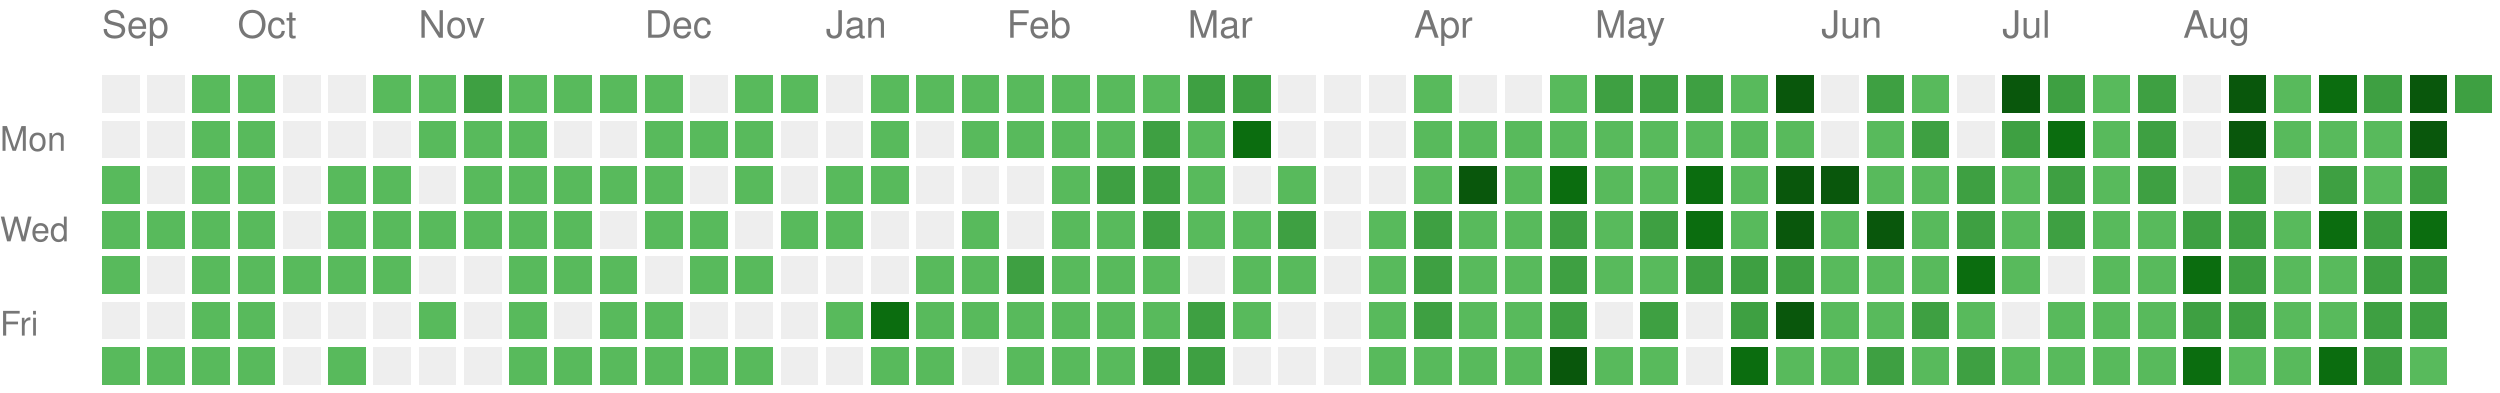
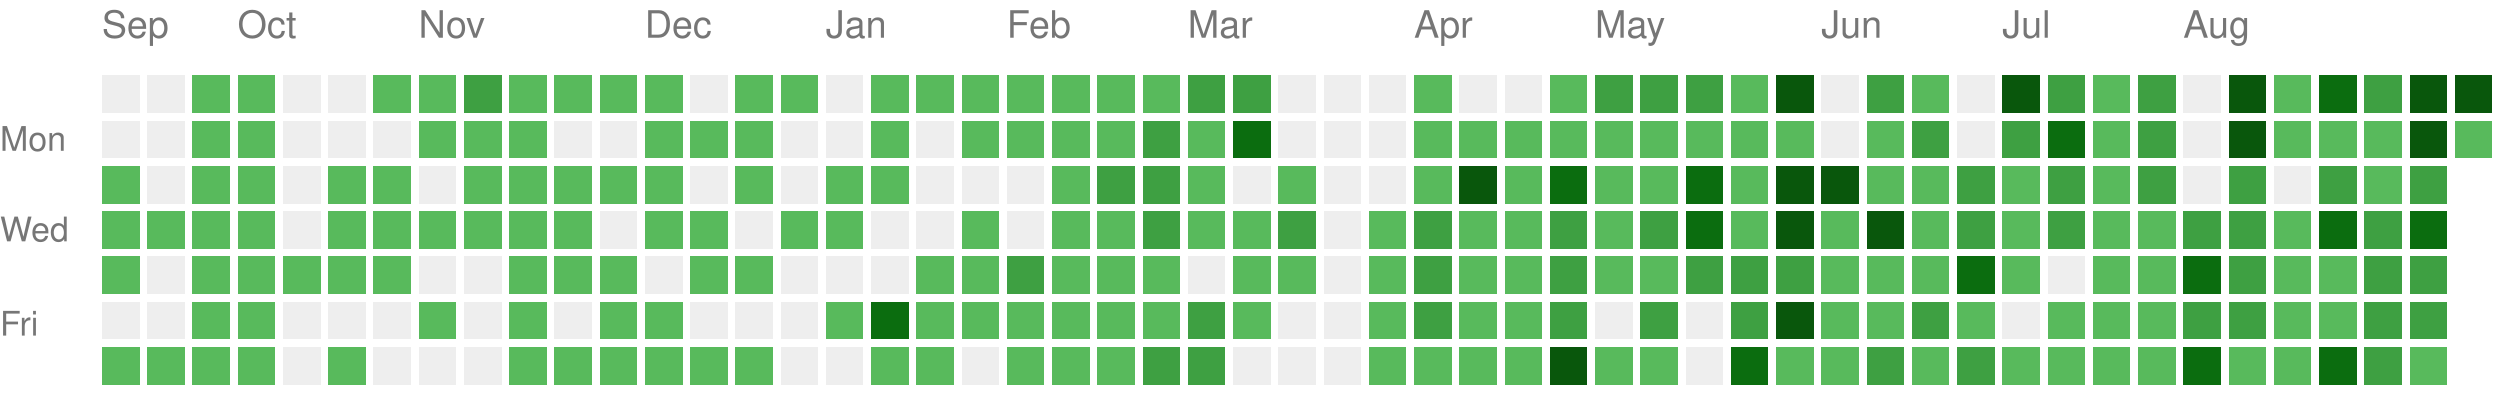
<svg xmlns="http://www.w3.org/2000/svg" version="1.1" width="663" height="104">
  <rect style="fill:#EEEEEE;shape-rendering:crispedges;" data-score="0" data-date="2025-09-14" x="27" y="20" width="10" height="10" />
  <rect style="fill:#EEEEEE;shape-rendering:crispedges;" data-score="0" data-date="2025-09-21" x="39" y="20" width="10" height="10" />
  <rect style="fill:#58ba5c;shape-rendering:crispedges;" data-score="1" data-date="2025-09-28" x="51" y="20" width="10" height="10" />
  <rect style="fill:#58ba5c;shape-rendering:crispedges;" data-score="1" data-date="2025-10-05" x="63" y="20" width="10" height="10" />
  <rect style="fill:#EEEEEE;shape-rendering:crispedges;" data-score="0" data-date="2025-10-12" x="75" y="20" width="10" height="10" />
  <rect style="fill:#EEEEEE;shape-rendering:crispedges;" data-score="0" data-date="2025-10-19" x="87" y="20" width="10" height="10" />
  <rect style="fill:#58ba5c;shape-rendering:crispedges;" data-score="1" data-date="2025-10-26" x="99" y="20" width="10" height="10" />
  <rect style="fill:#58ba5c;shape-rendering:crispedges;" data-score="1" data-date="2025-11-02" x="111" y="20" width="10" height="10" />
  <rect style="fill:#3ea042;shape-rendering:crispedges;" data-score="2" data-date="2025-11-09" x="123" y="20" width="10" height="10" />
  <rect style="fill:#58ba5c;shape-rendering:crispedges;" data-score="1" data-date="2025-11-16" x="135" y="20" width="10" height="10" />
  <rect style="fill:#58ba5c;shape-rendering:crispedges;" data-score="1" data-date="2025-11-23" x="147" y="20" width="10" height="10" />
  <rect style="fill:#58ba5c;shape-rendering:crispedges;" data-score="1" data-date="2025-11-30" x="159" y="20" width="10" height="10" />
  <rect style="fill:#58ba5c;shape-rendering:crispedges;" data-score="1" data-date="2025-12-07" x="171" y="20" width="10" height="10" />
  <rect style="fill:#EEEEEE;shape-rendering:crispedges;" data-score="0" data-date="2025-12-14" x="183" y="20" width="10" height="10" />
  <rect style="fill:#58ba5c;shape-rendering:crispedges;" data-score="1" data-date="2025-12-21" x="195" y="20" width="10" height="10" />
  <rect style="fill:#58ba5c;shape-rendering:crispedges;" data-score="1" data-date="2025-12-28" x="207" y="20" width="10" height="10" />
  <rect style="fill:#EEEEEE;shape-rendering:crispedges;" data-score="0" data-date="2026-01-04" x="219" y="20" width="10" height="10" />
  <rect style="fill:#58ba5c;shape-rendering:crispedges;" data-score="1" data-date="2026-01-11" x="231" y="20" width="10" height="10" />
  <rect style="fill:#58ba5c;shape-rendering:crispedges;" data-score="1" data-date="2026-01-18" x="243" y="20" width="10" height="10" />
  <rect style="fill:#58ba5c;shape-rendering:crispedges;" data-score="1" data-date="2026-01-25" x="255" y="20" width="10" height="10" />
  <rect style="fill:#58ba5c;shape-rendering:crispedges;" data-score="1" data-date="2026-02-01" x="267" y="20" width="10" height="10" />
  <rect style="fill:#58ba5c;shape-rendering:crispedges;" data-score="1" data-date="2026-02-08" x="279" y="20" width="10" height="10" />
  <rect style="fill:#58ba5c;shape-rendering:crispedges;" data-score="1" data-date="2026-02-15" x="291" y="20" width="10" height="10" />
  <rect style="fill:#58ba5c;shape-rendering:crispedges;" data-score="1" data-date="2026-02-22" x="303" y="20" width="10" height="10" />
  <rect style="fill:#3ea042;shape-rendering:crispedges;" data-score="2" data-date="2026-03-01" x="315" y="20" width="10" height="10" />
  <rect style="fill:#3ea042;shape-rendering:crispedges;" data-score="2" data-date="2026-03-08" x="327" y="20" width="10" height="10" />
  <rect style="fill:#EEEEEE;shape-rendering:crispedges;" data-score="0" data-date="2026-03-15" x="339" y="20" width="10" height="10" />
  <rect style="fill:#EEEEEE;shape-rendering:crispedges;" data-score="0" data-date="2026-03-22" x="351" y="20" width="10" height="10" />
  <rect style="fill:#EEEEEE;shape-rendering:crispedges;" data-score="0" data-date="2026-03-29" x="363" y="20" width="10" height="10" />
  <rect style="fill:#58ba5c;shape-rendering:crispedges;" data-score="1" data-date="2026-04-05" x="375" y="20" width="10" height="10" />
  <rect style="fill:#EEEEEE;shape-rendering:crispedges;" data-score="0" data-date="2026-04-12" x="387" y="20" width="10" height="10" />
  <rect style="fill:#EEEEEE;shape-rendering:crispedges;" data-score="0" data-date="2026-04-19" x="399" y="20" width="10" height="10" />
  <rect style="fill:#58ba5c;shape-rendering:crispedges;" data-score="1" data-date="2026-04-26" x="411" y="20" width="10" height="10" />
  <rect style="fill:#3ea042;shape-rendering:crispedges;" data-score="2" data-date="2026-05-03" x="423" y="20" width="10" height="10" />
  <rect style="fill:#3ea042;shape-rendering:crispedges;" data-score="2" data-date="2026-05-10" x="435" y="20" width="10" height="10" />
  <rect style="fill:#3ea042;shape-rendering:crispedges;" data-score="2" data-date="2026-05-17" x="447" y="20" width="10" height="10" />
  <rect style="fill:#58ba5c;shape-rendering:crispedges;" data-score="1" data-date="2026-05-24" x="459" y="20" width="10" height="10" />
  <rect style="fill:#09570c;shape-rendering:crispedges;" data-score="4" data-date="2026-05-31" x="471" y="20" width="10" height="10" />
  <rect style="fill:#EEEEEE;shape-rendering:crispedges;" data-score="0" data-date="2026-06-07" x="483" y="20" width="10" height="10" />
  <rect style="fill:#3ea042;shape-rendering:crispedges;" data-score="2" data-date="2026-06-14" x="495" y="20" width="10" height="10" />
  <rect style="fill:#58ba5c;shape-rendering:crispedges;" data-score="1" data-date="2026-06-21" x="507" y="20" width="10" height="10" />
  <rect style="fill:#EEEEEE;shape-rendering:crispedges;" data-score="0" data-date="2026-06-28" x="519" y="20" width="10" height="10" />
  <rect style="fill:#09570c;shape-rendering:crispedges;" data-score="4" data-date="2026-07-05" x="531" y="20" width="10" height="10" />
  <rect style="fill:#3ea042;shape-rendering:crispedges;" data-score="2" data-date="2026-07-12" x="543" y="20" width="10" height="10" />
  <rect style="fill:#58ba5c;shape-rendering:crispedges;" data-score="1" data-date="2026-07-19" x="555" y="20" width="10" height="10" />
  <rect style="fill:#3ea042;shape-rendering:crispedges;" data-score="2" data-date="2026-07-26" x="567" y="20" width="10" height="10" />
  <rect style="fill:#EEEEEE;shape-rendering:crispedges;" data-score="0" data-date="2026-08-02" x="579" y="20" width="10" height="10" />
  <rect style="fill:#09570c;shape-rendering:crispedges;" data-score="4" data-date="2026-08-09" x="591" y="20" width="10" height="10" />
  <rect style="fill:#58ba5c;shape-rendering:crispedges;" data-score="1" data-date="2026-08-16" x="603" y="20" width="10" height="10" />
  <rect style="fill:#0b6d0f;shape-rendering:crispedges;" data-score="3" data-date="2026-08-23" x="615" y="20" width="10" height="10" />
  <rect style="fill:#3ea042;shape-rendering:crispedges;" data-score="2" data-date="2026-08-30" x="627" y="20" width="10" height="10" />
  <rect style="fill:#09570c;shape-rendering:crispedges;" data-score="4" data-date="2026-09-06" x="639" y="20" width="10" height="10" />
-   <rect style="fill:#3ea042;shape-rendering:crispedges;" data-score="2" data-date="2026-09-13" x="651" y="20" width="10" height="10" />
+   <rect style="fill:#09570c;shape-rendering:crispedges;" data-score="4" data-date="2026-09-13" x="651" y="20" width="10" height="10" />
  <rect style="fill:#EEEEEE;shape-rendering:crispedges;" data-score="0" data-date="2025-09-15" x="27" y="32" width="10" height="10" />
  <rect style="fill:#EEEEEE;shape-rendering:crispedges;" data-score="0" data-date="2025-09-22" x="39" y="32" width="10" height="10" />
  <rect style="fill:#58ba5c;shape-rendering:crispedges;" data-score="1" data-date="2025-09-29" x="51" y="32" width="10" height="10" />
  <rect style="fill:#58ba5c;shape-rendering:crispedges;" data-score="1" data-date="2025-10-06" x="63" y="32" width="10" height="10" />
  <rect style="fill:#EEEEEE;shape-rendering:crispedges;" data-score="0" data-date="2025-10-13" x="75" y="32" width="10" height="10" />
  <rect style="fill:#EEEEEE;shape-rendering:crispedges;" data-score="0" data-date="2025-10-20" x="87" y="32" width="10" height="10" />
  <rect style="fill:#EEEEEE;shape-rendering:crispedges;" data-score="0" data-date="2025-10-27" x="99" y="32" width="10" height="10" />
  <rect style="fill:#58ba5c;shape-rendering:crispedges;" data-score="1" data-date="2025-11-03" x="111" y="32" width="10" height="10" />
  <rect style="fill:#58ba5c;shape-rendering:crispedges;" data-score="1" data-date="2025-11-10" x="123" y="32" width="10" height="10" />
  <rect style="fill:#58ba5c;shape-rendering:crispedges;" data-score="1" data-date="2025-11-17" x="135" y="32" width="10" height="10" />
  <rect style="fill:#EEEEEE;shape-rendering:crispedges;" data-score="0" data-date="2025-11-24" x="147" y="32" width="10" height="10" />
  <rect style="fill:#EEEEEE;shape-rendering:crispedges;" data-score="0" data-date="2025-12-01" x="159" y="32" width="10" height="10" />
  <rect style="fill:#58ba5c;shape-rendering:crispedges;" data-score="1" data-date="2025-12-08" x="171" y="32" width="10" height="10" />
  <rect style="fill:#58ba5c;shape-rendering:crispedges;" data-score="1" data-date="2025-12-15" x="183" y="32" width="10" height="10" />
  <rect style="fill:#58ba5c;shape-rendering:crispedges;" data-score="1" data-date="2025-12-22" x="195" y="32" width="10" height="10" />
  <rect style="fill:#EEEEEE;shape-rendering:crispedges;" data-score="0" data-date="2025-12-29" x="207" y="32" width="10" height="10" />
  <rect style="fill:#EEEEEE;shape-rendering:crispedges;" data-score="0" data-date="2026-01-05" x="219" y="32" width="10" height="10" />
  <rect style="fill:#58ba5c;shape-rendering:crispedges;" data-score="1" data-date="2026-01-12" x="231" y="32" width="10" height="10" />
  <rect style="fill:#EEEEEE;shape-rendering:crispedges;" data-score="0" data-date="2026-01-19" x="243" y="32" width="10" height="10" />
  <rect style="fill:#58ba5c;shape-rendering:crispedges;" data-score="1" data-date="2026-01-26" x="255" y="32" width="10" height="10" />
  <rect style="fill:#58ba5c;shape-rendering:crispedges;" data-score="1" data-date="2026-02-02" x="267" y="32" width="10" height="10" />
  <rect style="fill:#58ba5c;shape-rendering:crispedges;" data-score="1" data-date="2026-02-09" x="279" y="32" width="10" height="10" />
  <rect style="fill:#58ba5c;shape-rendering:crispedges;" data-score="1" data-date="2026-02-16" x="291" y="32" width="10" height="10" />
  <rect style="fill:#3ea042;shape-rendering:crispedges;" data-score="2" data-date="2026-02-23" x="303" y="32" width="10" height="10" />
  <rect style="fill:#58ba5c;shape-rendering:crispedges;" data-score="1" data-date="2026-03-02" x="315" y="32" width="10" height="10" />
  <rect style="fill:#0b6d0f;shape-rendering:crispedges;" data-score="3" data-date="2026-03-09" x="327" y="32" width="10" height="10" />
  <rect style="fill:#EEEEEE;shape-rendering:crispedges;" data-score="0" data-date="2026-03-16" x="339" y="32" width="10" height="10" />
  <rect style="fill:#EEEEEE;shape-rendering:crispedges;" data-score="0" data-date="2026-03-23" x="351" y="32" width="10" height="10" />
  <rect style="fill:#EEEEEE;shape-rendering:crispedges;" data-score="0" data-date="2026-03-30" x="363" y="32" width="10" height="10" />
  <rect style="fill:#58ba5c;shape-rendering:crispedges;" data-score="1" data-date="2026-04-06" x="375" y="32" width="10" height="10" />
  <rect style="fill:#58ba5c;shape-rendering:crispedges;" data-score="1" data-date="2026-04-13" x="387" y="32" width="10" height="10" />
  <rect style="fill:#58ba5c;shape-rendering:crispedges;" data-score="1" data-date="2026-04-20" x="399" y="32" width="10" height="10" />
  <rect style="fill:#58ba5c;shape-rendering:crispedges;" data-score="1" data-date="2026-04-27" x="411" y="32" width="10" height="10" />
  <rect style="fill:#58ba5c;shape-rendering:crispedges;" data-score="1" data-date="2026-05-04" x="423" y="32" width="10" height="10" />
  <rect style="fill:#58ba5c;shape-rendering:crispedges;" data-score="1" data-date="2026-05-11" x="435" y="32" width="10" height="10" />
  <rect style="fill:#58ba5c;shape-rendering:crispedges;" data-score="1" data-date="2026-05-18" x="447" y="32" width="10" height="10" />
  <rect style="fill:#58ba5c;shape-rendering:crispedges;" data-score="1" data-date="2026-05-25" x="459" y="32" width="10" height="10" />
  <rect style="fill:#58ba5c;shape-rendering:crispedges;" data-score="1" data-date="2026-06-01" x="471" y="32" width="10" height="10" />
  <rect style="fill:#EEEEEE;shape-rendering:crispedges;" data-score="0" data-date="2026-06-08" x="483" y="32" width="10" height="10" />
  <rect style="fill:#58ba5c;shape-rendering:crispedges;" data-score="1" data-date="2026-06-15" x="495" y="32" width="10" height="10" />
  <rect style="fill:#3ea042;shape-rendering:crispedges;" data-score="2" data-date="2026-06-22" x="507" y="32" width="10" height="10" />
  <rect style="fill:#EEEEEE;shape-rendering:crispedges;" data-score="0" data-date="2026-06-29" x="519" y="32" width="10" height="10" />
  <rect style="fill:#3ea042;shape-rendering:crispedges;" data-score="2" data-date="2026-07-06" x="531" y="32" width="10" height="10" />
  <rect style="fill:#0b6d0f;shape-rendering:crispedges;" data-score="3" data-date="2026-07-13" x="543" y="32" width="10" height="10" />
  <rect style="fill:#58ba5c;shape-rendering:crispedges;" data-score="1" data-date="2026-07-20" x="555" y="32" width="10" height="10" />
  <rect style="fill:#3ea042;shape-rendering:crispedges;" data-score="2" data-date="2026-07-27" x="567" y="32" width="10" height="10" />
  <rect style="fill:#EEEEEE;shape-rendering:crispedges;" data-score="0" data-date="2026-08-03" x="579" y="32" width="10" height="10" />
  <rect style="fill:#09570c;shape-rendering:crispedges;" data-score="4" data-date="2026-08-10" x="591" y="32" width="10" height="10" />
  <rect style="fill:#58ba5c;shape-rendering:crispedges;" data-score="1" data-date="2026-08-17" x="603" y="32" width="10" height="10" />
  <rect style="fill:#58ba5c;shape-rendering:crispedges;" data-score="1" data-date="2026-08-24" x="615" y="32" width="10" height="10" />
  <rect style="fill:#58ba5c;shape-rendering:crispedges;" data-score="1" data-date="2026-08-31" x="627" y="32" width="10" height="10" />
  <rect style="fill:#09570c;shape-rendering:crispedges;" data-score="4" data-date="2026-09-07" x="639" y="32" width="10" height="10" />
+   <rect style="fill:#58ba5c;shape-rendering:crispedges;" data-score="1" data-date="2026-09-14" x="651" y="32" width="10" height="10" />
  <rect style="fill:#58ba5c;shape-rendering:crispedges;" data-score="1" data-date="2025-09-16" x="27" y="44" width="10" height="10" />
  <rect style="fill:#EEEEEE;shape-rendering:crispedges;" data-score="0" data-date="2025-09-23" x="39" y="44" width="10" height="10" />
  <rect style="fill:#58ba5c;shape-rendering:crispedges;" data-score="1" data-date="2025-09-30" x="51" y="44" width="10" height="10" />
  <rect style="fill:#58ba5c;shape-rendering:crispedges;" data-score="1" data-date="2025-10-07" x="63" y="44" width="10" height="10" />
  <rect style="fill:#EEEEEE;shape-rendering:crispedges;" data-score="0" data-date="2025-10-14" x="75" y="44" width="10" height="10" />
  <rect style="fill:#58ba5c;shape-rendering:crispedges;" data-score="1" data-date="2025-10-21" x="87" y="44" width="10" height="10" />
  <rect style="fill:#58ba5c;shape-rendering:crispedges;" data-score="1" data-date="2025-10-28" x="99" y="44" width="10" height="10" />
  <rect style="fill:#EEEEEE;shape-rendering:crispedges;" data-score="0" data-date="2025-11-04" x="111" y="44" width="10" height="10" />
  <rect style="fill:#58ba5c;shape-rendering:crispedges;" data-score="1" data-date="2025-11-11" x="123" y="44" width="10" height="10" />
  <rect style="fill:#58ba5c;shape-rendering:crispedges;" data-score="1" data-date="2025-11-18" x="135" y="44" width="10" height="10" />
  <rect style="fill:#58ba5c;shape-rendering:crispedges;" data-score="1" data-date="2025-11-25" x="147" y="44" width="10" height="10" />
  <rect style="fill:#58ba5c;shape-rendering:crispedges;" data-score="1" data-date="2025-12-02" x="159" y="44" width="10" height="10" />
  <rect style="fill:#58ba5c;shape-rendering:crispedges;" data-score="1" data-date="2025-12-09" x="171" y="44" width="10" height="10" />
  <rect style="fill:#EEEEEE;shape-rendering:crispedges;" data-score="0" data-date="2025-12-16" x="183" y="44" width="10" height="10" />
  <rect style="fill:#58ba5c;shape-rendering:crispedges;" data-score="1" data-date="2025-12-23" x="195" y="44" width="10" height="10" />
  <rect style="fill:#EEEEEE;shape-rendering:crispedges;" data-score="0" data-date="2025-12-30" x="207" y="44" width="10" height="10" />
  <rect style="fill:#58ba5c;shape-rendering:crispedges;" data-score="1" data-date="2026-01-06" x="219" y="44" width="10" height="10" />
  <rect style="fill:#58ba5c;shape-rendering:crispedges;" data-score="1" data-date="2026-01-13" x="231" y="44" width="10" height="10" />
  <rect style="fill:#EEEEEE;shape-rendering:crispedges;" data-score="0" data-date="2026-01-20" x="243" y="44" width="10" height="10" />
  <rect style="fill:#EEEEEE;shape-rendering:crispedges;" data-score="0" data-date="2026-01-27" x="255" y="44" width="10" height="10" />
  <rect style="fill:#EEEEEE;shape-rendering:crispedges;" data-score="0" data-date="2026-02-03" x="267" y="44" width="10" height="10" />
  <rect style="fill:#58ba5c;shape-rendering:crispedges;" data-score="1" data-date="2026-02-10" x="279" y="44" width="10" height="10" />
  <rect style="fill:#3ea042;shape-rendering:crispedges;" data-score="2" data-date="2026-02-17" x="291" y="44" width="10" height="10" />
  <rect style="fill:#3ea042;shape-rendering:crispedges;" data-score="2" data-date="2026-02-24" x="303" y="44" width="10" height="10" />
  <rect style="fill:#58ba5c;shape-rendering:crispedges;" data-score="1" data-date="2026-03-03" x="315" y="44" width="10" height="10" />
  <rect style="fill:#EEEEEE;shape-rendering:crispedges;" data-score="0" data-date="2026-03-10" x="327" y="44" width="10" height="10" />
  <rect style="fill:#58ba5c;shape-rendering:crispedges;" data-score="1" data-date="2026-03-17" x="339" y="44" width="10" height="10" />
  <rect style="fill:#EEEEEE;shape-rendering:crispedges;" data-score="0" data-date="2026-03-24" x="351" y="44" width="10" height="10" />
  <rect style="fill:#EEEEEE;shape-rendering:crispedges;" data-score="0" data-date="2026-03-31" x="363" y="44" width="10" height="10" />
  <rect style="fill:#58ba5c;shape-rendering:crispedges;" data-score="1" data-date="2026-04-07" x="375" y="44" width="10" height="10" />
  <rect style="fill:#09570c;shape-rendering:crispedges;" data-score="4" data-date="2026-04-14" x="387" y="44" width="10" height="10" />
  <rect style="fill:#58ba5c;shape-rendering:crispedges;" data-score="1" data-date="2026-04-21" x="399" y="44" width="10" height="10" />
  <rect style="fill:#0b6d0f;shape-rendering:crispedges;" data-score="3" data-date="2026-04-28" x="411" y="44" width="10" height="10" />
  <rect style="fill:#58ba5c;shape-rendering:crispedges;" data-score="1" data-date="2026-05-05" x="423" y="44" width="10" height="10" />
  <rect style="fill:#58ba5c;shape-rendering:crispedges;" data-score="1" data-date="2026-05-12" x="435" y="44" width="10" height="10" />
  <rect style="fill:#0b6d0f;shape-rendering:crispedges;" data-score="3" data-date="2026-05-19" x="447" y="44" width="10" height="10" />
  <rect style="fill:#58ba5c;shape-rendering:crispedges;" data-score="1" data-date="2026-05-26" x="459" y="44" width="10" height="10" />
  <rect style="fill:#09570c;shape-rendering:crispedges;" data-score="4" data-date="2026-06-02" x="471" y="44" width="10" height="10" />
  <rect style="fill:#09570c;shape-rendering:crispedges;" data-score="4" data-date="2026-06-09" x="483" y="44" width="10" height="10" />
  <rect style="fill:#58ba5c;shape-rendering:crispedges;" data-score="1" data-date="2026-06-16" x="495" y="44" width="10" height="10" />
  <rect style="fill:#58ba5c;shape-rendering:crispedges;" data-score="1" data-date="2026-06-23" x="507" y="44" width="10" height="10" />
  <rect style="fill:#3ea042;shape-rendering:crispedges;" data-score="2" data-date="2026-06-30" x="519" y="44" width="10" height="10" />
  <rect style="fill:#58ba5c;shape-rendering:crispedges;" data-score="1" data-date="2026-07-07" x="531" y="44" width="10" height="10" />
  <rect style="fill:#3ea042;shape-rendering:crispedges;" data-score="2" data-date="2026-07-14" x="543" y="44" width="10" height="10" />
  <rect style="fill:#58ba5c;shape-rendering:crispedges;" data-score="1" data-date="2026-07-21" x="555" y="44" width="10" height="10" />
  <rect style="fill:#3ea042;shape-rendering:crispedges;" data-score="2" data-date="2026-07-28" x="567" y="44" width="10" height="10" />
  <rect style="fill:#EEEEEE;shape-rendering:crispedges;" data-score="0" data-date="2026-08-04" x="579" y="44" width="10" height="10" />
  <rect style="fill:#3ea042;shape-rendering:crispedges;" data-score="2" data-date="2026-08-11" x="591" y="44" width="10" height="10" />
  <rect style="fill:#EEEEEE;shape-rendering:crispedges;" data-score="0" data-date="2026-08-18" x="603" y="44" width="10" height="10" />
  <rect style="fill:#3ea042;shape-rendering:crispedges;" data-score="2" data-date="2026-08-25" x="615" y="44" width="10" height="10" />
  <rect style="fill:#58ba5c;shape-rendering:crispedges;" data-score="1" data-date="2026-09-01" x="627" y="44" width="10" height="10" />
  <rect style="fill:#3ea042;shape-rendering:crispedges;" data-score="2" data-date="2026-09-08" x="639" y="44" width="10" height="10" />
  <rect style="fill:#58ba5c;shape-rendering:crispedges;" data-score="1" data-date="2025-09-17" x="27" y="56" width="10" height="10" />
  <rect style="fill:#58ba5c;shape-rendering:crispedges;" data-score="1" data-date="2025-09-24" x="39" y="56" width="10" height="10" />
  <rect style="fill:#58ba5c;shape-rendering:crispedges;" data-score="1" data-date="2025-10-01" x="51" y="56" width="10" height="10" />
  <rect style="fill:#58ba5c;shape-rendering:crispedges;" data-score="1" data-date="2025-10-08" x="63" y="56" width="10" height="10" />
  <rect style="fill:#EEEEEE;shape-rendering:crispedges;" data-score="0" data-date="2025-10-15" x="75" y="56" width="10" height="10" />
  <rect style="fill:#58ba5c;shape-rendering:crispedges;" data-score="1" data-date="2025-10-22" x="87" y="56" width="10" height="10" />
  <rect style="fill:#58ba5c;shape-rendering:crispedges;" data-score="1" data-date="2025-10-29" x="99" y="56" width="10" height="10" />
  <rect style="fill:#58ba5c;shape-rendering:crispedges;" data-score="1" data-date="2025-11-05" x="111" y="56" width="10" height="10" />
  <rect style="fill:#58ba5c;shape-rendering:crispedges;" data-score="1" data-date="2025-11-12" x="123" y="56" width="10" height="10" />
  <rect style="fill:#58ba5c;shape-rendering:crispedges;" data-score="1" data-date="2025-11-19" x="135" y="56" width="10" height="10" />
  <rect style="fill:#58ba5c;shape-rendering:crispedges;" data-score="1" data-date="2025-11-26" x="147" y="56" width="10" height="10" />
  <rect style="fill:#EEEEEE;shape-rendering:crispedges;" data-score="0" data-date="2025-12-03" x="159" y="56" width="10" height="10" />
  <rect style="fill:#58ba5c;shape-rendering:crispedges;" data-score="1" data-date="2025-12-10" x="171" y="56" width="10" height="10" />
  <rect style="fill:#58ba5c;shape-rendering:crispedges;" data-score="1" data-date="2025-12-17" x="183" y="56" width="10" height="10" />
  <rect style="fill:#EEEEEE;shape-rendering:crispedges;" data-score="0" data-date="2025-12-24" x="195" y="56" width="10" height="10" />
  <rect style="fill:#58ba5c;shape-rendering:crispedges;" data-score="1" data-date="2025-12-31" x="207" y="56" width="10" height="10" />
  <rect style="fill:#58ba5c;shape-rendering:crispedges;" data-score="1" data-date="2026-01-07" x="219" y="56" width="10" height="10" />
  <rect style="fill:#EEEEEE;shape-rendering:crispedges;" data-score="0" data-date="2026-01-14" x="231" y="56" width="10" height="10" />
  <rect style="fill:#EEEEEE;shape-rendering:crispedges;" data-score="0" data-date="2026-01-21" x="243" y="56" width="10" height="10" />
  <rect style="fill:#58ba5c;shape-rendering:crispedges;" data-score="1" data-date="2026-01-28" x="255" y="56" width="10" height="10" />
  <rect style="fill:#EEEEEE;shape-rendering:crispedges;" data-score="0" data-date="2026-02-04" x="267" y="56" width="10" height="10" />
  <rect style="fill:#58ba5c;shape-rendering:crispedges;" data-score="1" data-date="2026-02-11" x="279" y="56" width="10" height="10" />
  <rect style="fill:#58ba5c;shape-rendering:crispedges;" data-score="1" data-date="2026-02-18" x="291" y="56" width="10" height="10" />
  <rect style="fill:#3ea042;shape-rendering:crispedges;" data-score="2" data-date="2026-02-25" x="303" y="56" width="10" height="10" />
  <rect style="fill:#58ba5c;shape-rendering:crispedges;" data-score="1" data-date="2026-03-04" x="315" y="56" width="10" height="10" />
  <rect style="fill:#58ba5c;shape-rendering:crispedges;" data-score="1" data-date="2026-03-11" x="327" y="56" width="10" height="10" />
  <rect style="fill:#3ea042;shape-rendering:crispedges;" data-score="2" data-date="2026-03-18" x="339" y="56" width="10" height="10" />
  <rect style="fill:#EEEEEE;shape-rendering:crispedges;" data-score="0" data-date="2026-03-25" x="351" y="56" width="10" height="10" />
  <rect style="fill:#58ba5c;shape-rendering:crispedges;" data-score="1" data-date="2026-04-01" x="363" y="56" width="10" height="10" />
  <rect style="fill:#3ea042;shape-rendering:crispedges;" data-score="2" data-date="2026-04-08" x="375" y="56" width="10" height="10" />
  <rect style="fill:#58ba5c;shape-rendering:crispedges;" data-score="1" data-date="2026-04-15" x="387" y="56" width="10" height="10" />
  <rect style="fill:#58ba5c;shape-rendering:crispedges;" data-score="1" data-date="2026-04-22" x="399" y="56" width="10" height="10" />
  <rect style="fill:#3ea042;shape-rendering:crispedges;" data-score="2" data-date="2026-04-29" x="411" y="56" width="10" height="10" />
  <rect style="fill:#58ba5c;shape-rendering:crispedges;" data-score="1" data-date="2026-05-06" x="423" y="56" width="10" height="10" />
  <rect style="fill:#3ea042;shape-rendering:crispedges;" data-score="2" data-date="2026-05-13" x="435" y="56" width="10" height="10" />
  <rect style="fill:#0b6d0f;shape-rendering:crispedges;" data-score="3" data-date="2026-05-20" x="447" y="56" width="10" height="10" />
  <rect style="fill:#58ba5c;shape-rendering:crispedges;" data-score="1" data-date="2026-05-27" x="459" y="56" width="10" height="10" />
  <rect style="fill:#09570c;shape-rendering:crispedges;" data-score="4" data-date="2026-06-03" x="471" y="56" width="10" height="10" />
  <rect style="fill:#58ba5c;shape-rendering:crispedges;" data-score="1" data-date="2026-06-10" x="483" y="56" width="10" height="10" />
  <rect style="fill:#09570c;shape-rendering:crispedges;" data-score="4" data-date="2026-06-17" x="495" y="56" width="10" height="10" />
  <rect style="fill:#58ba5c;shape-rendering:crispedges;" data-score="1" data-date="2026-06-24" x="507" y="56" width="10" height="10" />
  <rect style="fill:#3ea042;shape-rendering:crispedges;" data-score="2" data-date="2026-07-01" x="519" y="56" width="10" height="10" />
  <rect style="fill:#58ba5c;shape-rendering:crispedges;" data-score="1" data-date="2026-07-08" x="531" y="56" width="10" height="10" />
  <rect style="fill:#3ea042;shape-rendering:crispedges;" data-score="2" data-date="2026-07-15" x="543" y="56" width="10" height="10" />
  <rect style="fill:#58ba5c;shape-rendering:crispedges;" data-score="1" data-date="2026-07-22" x="555" y="56" width="10" height="10" />
  <rect style="fill:#58ba5c;shape-rendering:crispedges;" data-score="1" data-date="2026-07-29" x="567" y="56" width="10" height="10" />
  <rect style="fill:#3ea042;shape-rendering:crispedges;" data-score="2" data-date="2026-08-05" x="579" y="56" width="10" height="10" />
  <rect style="fill:#3ea042;shape-rendering:crispedges;" data-score="2" data-date="2026-08-12" x="591" y="56" width="10" height="10" />
  <rect style="fill:#58ba5c;shape-rendering:crispedges;" data-score="1" data-date="2026-08-19" x="603" y="56" width="10" height="10" />
  <rect style="fill:#0b6d0f;shape-rendering:crispedges;" data-score="3" data-date="2026-08-26" x="615" y="56" width="10" height="10" />
  <rect style="fill:#3ea042;shape-rendering:crispedges;" data-score="2" data-date="2026-09-02" x="627" y="56" width="10" height="10" />
  <rect style="fill:#0b6d0f;shape-rendering:crispedges;" data-score="3" data-date="2026-09-09" x="639" y="56" width="10" height="10" />
  <rect style="fill:#58ba5c;shape-rendering:crispedges;" data-score="1" data-date="2025-09-18" x="27" y="68" width="10" height="10" />
  <rect style="fill:#EEEEEE;shape-rendering:crispedges;" data-score="0" data-date="2025-09-25" x="39" y="68" width="10" height="10" />
  <rect style="fill:#58ba5c;shape-rendering:crispedges;" data-score="1" data-date="2025-10-02" x="51" y="68" width="10" height="10" />
  <rect style="fill:#58ba5c;shape-rendering:crispedges;" data-score="1" data-date="2025-10-09" x="63" y="68" width="10" height="10" />
  <rect style="fill:#58ba5c;shape-rendering:crispedges;" data-score="1" data-date="2025-10-16" x="75" y="68" width="10" height="10" />
  <rect style="fill:#58ba5c;shape-rendering:crispedges;" data-score="1" data-date="2025-10-23" x="87" y="68" width="10" height="10" />
  <rect style="fill:#58ba5c;shape-rendering:crispedges;" data-score="1" data-date="2025-10-30" x="99" y="68" width="10" height="10" />
  <rect style="fill:#EEEEEE;shape-rendering:crispedges;" data-score="0" data-date="2025-11-06" x="111" y="68" width="10" height="10" />
  <rect style="fill:#EEEEEE;shape-rendering:crispedges;" data-score="0" data-date="2025-11-13" x="123" y="68" width="10" height="10" />
  <rect style="fill:#58ba5c;shape-rendering:crispedges;" data-score="1" data-date="2025-11-20" x="135" y="68" width="10" height="10" />
  <rect style="fill:#58ba5c;shape-rendering:crispedges;" data-score="1" data-date="2025-11-27" x="147" y="68" width="10" height="10" />
  <rect style="fill:#58ba5c;shape-rendering:crispedges;" data-score="1" data-date="2025-12-04" x="159" y="68" width="10" height="10" />
  <rect style="fill:#EEEEEE;shape-rendering:crispedges;" data-score="0" data-date="2025-12-11" x="171" y="68" width="10" height="10" />
  <rect style="fill:#58ba5c;shape-rendering:crispedges;" data-score="1" data-date="2025-12-18" x="183" y="68" width="10" height="10" />
  <rect style="fill:#58ba5c;shape-rendering:crispedges;" data-score="1" data-date="2025-12-25" x="195" y="68" width="10" height="10" />
  <rect style="fill:#EEEEEE;shape-rendering:crispedges;" data-score="0" data-date="2026-01-01" x="207" y="68" width="10" height="10" />
  <rect style="fill:#EEEEEE;shape-rendering:crispedges;" data-score="0" data-date="2026-01-08" x="219" y="68" width="10" height="10" />
  <rect style="fill:#EEEEEE;shape-rendering:crispedges;" data-score="0" data-date="2026-01-15" x="231" y="68" width="10" height="10" />
  <rect style="fill:#58ba5c;shape-rendering:crispedges;" data-score="1" data-date="2026-01-22" x="243" y="68" width="10" height="10" />
  <rect style="fill:#58ba5c;shape-rendering:crispedges;" data-score="1" data-date="2026-01-29" x="255" y="68" width="10" height="10" />
  <rect style="fill:#3ea042;shape-rendering:crispedges;" data-score="2" data-date="2026-02-05" x="267" y="68" width="10" height="10" />
  <rect style="fill:#58ba5c;shape-rendering:crispedges;" data-score="1" data-date="2026-02-12" x="279" y="68" width="10" height="10" />
  <rect style="fill:#58ba5c;shape-rendering:crispedges;" data-score="1" data-date="2026-02-19" x="291" y="68" width="10" height="10" />
  <rect style="fill:#58ba5c;shape-rendering:crispedges;" data-score="1" data-date="2026-02-26" x="303" y="68" width="10" height="10" />
  <rect style="fill:#EEEEEE;shape-rendering:crispedges;" data-score="0" data-date="2026-03-05" x="315" y="68" width="10" height="10" />
  <rect style="fill:#58ba5c;shape-rendering:crispedges;" data-score="1" data-date="2026-03-12" x="327" y="68" width="10" height="10" />
  <rect style="fill:#58ba5c;shape-rendering:crispedges;" data-score="1" data-date="2026-03-19" x="339" y="68" width="10" height="10" />
  <rect style="fill:#EEEEEE;shape-rendering:crispedges;" data-score="0" data-date="2026-03-26" x="351" y="68" width="10" height="10" />
  <rect style="fill:#58ba5c;shape-rendering:crispedges;" data-score="1" data-date="2026-04-02" x="363" y="68" width="10" height="10" />
  <rect style="fill:#3ea042;shape-rendering:crispedges;" data-score="2" data-date="2026-04-09" x="375" y="68" width="10" height="10" />
  <rect style="fill:#58ba5c;shape-rendering:crispedges;" data-score="1" data-date="2026-04-16" x="387" y="68" width="10" height="10" />
  <rect style="fill:#58ba5c;shape-rendering:crispedges;" data-score="1" data-date="2026-04-23" x="399" y="68" width="10" height="10" />
  <rect style="fill:#3ea042;shape-rendering:crispedges;" data-score="2" data-date="2026-04-30" x="411" y="68" width="10" height="10" />
  <rect style="fill:#58ba5c;shape-rendering:crispedges;" data-score="1" data-date="2026-05-07" x="423" y="68" width="10" height="10" />
  <rect style="fill:#58ba5c;shape-rendering:crispedges;" data-score="1" data-date="2026-05-14" x="435" y="68" width="10" height="10" />
  <rect style="fill:#3ea042;shape-rendering:crispedges;" data-score="2" data-date="2026-05-21" x="447" y="68" width="10" height="10" />
  <rect style="fill:#3ea042;shape-rendering:crispedges;" data-score="2" data-date="2026-05-28" x="459" y="68" width="10" height="10" />
  <rect style="fill:#3ea042;shape-rendering:crispedges;" data-score="2" data-date="2026-06-04" x="471" y="68" width="10" height="10" />
  <rect style="fill:#58ba5c;shape-rendering:crispedges;" data-score="1" data-date="2026-06-11" x="483" y="68" width="10" height="10" />
  <rect style="fill:#58ba5c;shape-rendering:crispedges;" data-score="1" data-date="2026-06-18" x="495" y="68" width="10" height="10" />
  <rect style="fill:#58ba5c;shape-rendering:crispedges;" data-score="1" data-date="2026-06-25" x="507" y="68" width="10" height="10" />
  <rect style="fill:#0b6d0f;shape-rendering:crispedges;" data-score="3" data-date="2026-07-02" x="519" y="68" width="10" height="10" />
  <rect style="fill:#58ba5c;shape-rendering:crispedges;" data-score="1" data-date="2026-07-09" x="531" y="68" width="10" height="10" />
  <rect style="fill:#EEEEEE;shape-rendering:crispedges;" data-score="0" data-date="2026-07-16" x="543" y="68" width="10" height="10" />
  <rect style="fill:#58ba5c;shape-rendering:crispedges;" data-score="1" data-date="2026-07-23" x="555" y="68" width="10" height="10" />
  <rect style="fill:#58ba5c;shape-rendering:crispedges;" data-score="1" data-date="2026-07-30" x="567" y="68" width="10" height="10" />
  <rect style="fill:#0b6d0f;shape-rendering:crispedges;" data-score="3" data-date="2026-08-06" x="579" y="68" width="10" height="10" />
  <rect style="fill:#3ea042;shape-rendering:crispedges;" data-score="2" data-date="2026-08-13" x="591" y="68" width="10" height="10" />
  <rect style="fill:#58ba5c;shape-rendering:crispedges;" data-score="1" data-date="2026-08-20" x="603" y="68" width="10" height="10" />
  <rect style="fill:#58ba5c;shape-rendering:crispedges;" data-score="1" data-date="2026-08-27" x="615" y="68" width="10" height="10" />
  <rect style="fill:#3ea042;shape-rendering:crispedges;" data-score="2" data-date="2026-09-03" x="627" y="68" width="10" height="10" />
  <rect style="fill:#3ea042;shape-rendering:crispedges;" data-score="2" data-date="2026-09-10" x="639" y="68" width="10" height="10" />
  <rect style="fill:#EEEEEE;shape-rendering:crispedges;" data-score="0" data-date="2025-09-19" x="27" y="80" width="10" height="10" />
  <rect style="fill:#EEEEEE;shape-rendering:crispedges;" data-score="0" data-date="2025-09-26" x="39" y="80" width="10" height="10" />
  <rect style="fill:#58ba5c;shape-rendering:crispedges;" data-score="1" data-date="2025-10-03" x="51" y="80" width="10" height="10" />
  <rect style="fill:#58ba5c;shape-rendering:crispedges;" data-score="1" data-date="2025-10-10" x="63" y="80" width="10" height="10" />
  <rect style="fill:#EEEEEE;shape-rendering:crispedges;" data-score="0" data-date="2025-10-17" x="75" y="80" width="10" height="10" />
  <rect style="fill:#EEEEEE;shape-rendering:crispedges;" data-score="0" data-date="2025-10-24" x="87" y="80" width="10" height="10" />
  <rect style="fill:#EEEEEE;shape-rendering:crispedges;" data-score="0" data-date="2025-10-31" x="99" y="80" width="10" height="10" />
  <rect style="fill:#58ba5c;shape-rendering:crispedges;" data-score="1" data-date="2025-11-07" x="111" y="80" width="10" height="10" />
  <rect style="fill:#EEEEEE;shape-rendering:crispedges;" data-score="0" data-date="2025-11-14" x="123" y="80" width="10" height="10" />
  <rect style="fill:#58ba5c;shape-rendering:crispedges;" data-score="1" data-date="2025-11-21" x="135" y="80" width="10" height="10" />
  <rect style="fill:#EEEEEE;shape-rendering:crispedges;" data-score="0" data-date="2025-11-28" x="147" y="80" width="10" height="10" />
  <rect style="fill:#58ba5c;shape-rendering:crispedges;" data-score="1" data-date="2025-12-05" x="159" y="80" width="10" height="10" />
  <rect style="fill:#58ba5c;shape-rendering:crispedges;" data-score="1" data-date="2025-12-12" x="171" y="80" width="10" height="10" />
  <rect style="fill:#EEEEEE;shape-rendering:crispedges;" data-score="0" data-date="2025-12-19" x="183" y="80" width="10" height="10" />
  <rect style="fill:#EEEEEE;shape-rendering:crispedges;" data-score="0" data-date="2025-12-26" x="195" y="80" width="10" height="10" />
  <rect style="fill:#EEEEEE;shape-rendering:crispedges;" data-score="0" data-date="2026-01-02" x="207" y="80" width="10" height="10" />
  <rect style="fill:#58ba5c;shape-rendering:crispedges;" data-score="1" data-date="2026-01-09" x="219" y="80" width="10" height="10" />
  <rect style="fill:#0b6d0f;shape-rendering:crispedges;" data-score="3" data-date="2026-01-16" x="231" y="80" width="10" height="10" />
  <rect style="fill:#58ba5c;shape-rendering:crispedges;" data-score="1" data-date="2026-01-23" x="243" y="80" width="10" height="10" />
  <rect style="fill:#58ba5c;shape-rendering:crispedges;" data-score="1" data-date="2026-01-30" x="255" y="80" width="10" height="10" />
  <rect style="fill:#58ba5c;shape-rendering:crispedges;" data-score="1" data-date="2026-02-06" x="267" y="80" width="10" height="10" />
  <rect style="fill:#58ba5c;shape-rendering:crispedges;" data-score="1" data-date="2026-02-13" x="279" y="80" width="10" height="10" />
  <rect style="fill:#58ba5c;shape-rendering:crispedges;" data-score="1" data-date="2026-02-20" x="291" y="80" width="10" height="10" />
  <rect style="fill:#58ba5c;shape-rendering:crispedges;" data-score="1" data-date="2026-02-27" x="303" y="80" width="10" height="10" />
  <rect style="fill:#3ea042;shape-rendering:crispedges;" data-score="2" data-date="2026-03-06" x="315" y="80" width="10" height="10" />
  <rect style="fill:#58ba5c;shape-rendering:crispedges;" data-score="1" data-date="2026-03-13" x="327" y="80" width="10" height="10" />
  <rect style="fill:#EEEEEE;shape-rendering:crispedges;" data-score="0" data-date="2026-03-20" x="339" y="80" width="10" height="10" />
  <rect style="fill:#EEEEEE;shape-rendering:crispedges;" data-score="0" data-date="2026-03-27" x="351" y="80" width="10" height="10" />
  <rect style="fill:#58ba5c;shape-rendering:crispedges;" data-score="1" data-date="2026-04-03" x="363" y="80" width="10" height="10" />
  <rect style="fill:#3ea042;shape-rendering:crispedges;" data-score="2" data-date="2026-04-10" x="375" y="80" width="10" height="10" />
  <rect style="fill:#58ba5c;shape-rendering:crispedges;" data-score="1" data-date="2026-04-17" x="387" y="80" width="10" height="10" />
  <rect style="fill:#58ba5c;shape-rendering:crispedges;" data-score="1" data-date="2026-04-24" x="399" y="80" width="10" height="10" />
  <rect style="fill:#3ea042;shape-rendering:crispedges;" data-score="2" data-date="2026-05-01" x="411" y="80" width="10" height="10" />
  <rect style="fill:#EEEEEE;shape-rendering:crispedges;" data-score="0" data-date="2026-05-08" x="423" y="80" width="10" height="10" />
  <rect style="fill:#3ea042;shape-rendering:crispedges;" data-score="2" data-date="2026-05-15" x="435" y="80" width="10" height="10" />
  <rect style="fill:#EEEEEE;shape-rendering:crispedges;" data-score="0" data-date="2026-05-22" x="447" y="80" width="10" height="10" />
  <rect style="fill:#3ea042;shape-rendering:crispedges;" data-score="2" data-date="2026-05-29" x="459" y="80" width="10" height="10" />
  <rect style="fill:#09570c;shape-rendering:crispedges;" data-score="4" data-date="2026-06-05" x="471" y="80" width="10" height="10" />
  <rect style="fill:#58ba5c;shape-rendering:crispedges;" data-score="1" data-date="2026-06-12" x="483" y="80" width="10" height="10" />
  <rect style="fill:#58ba5c;shape-rendering:crispedges;" data-score="1" data-date="2026-06-19" x="495" y="80" width="10" height="10" />
  <rect style="fill:#3ea042;shape-rendering:crispedges;" data-score="2" data-date="2026-06-26" x="507" y="80" width="10" height="10" />
  <rect style="fill:#58ba5c;shape-rendering:crispedges;" data-score="1" data-date="2026-07-03" x="519" y="80" width="10" height="10" />
  <rect style="fill:#EEEEEE;shape-rendering:crispedges;" data-score="0" data-date="2026-07-10" x="531" y="80" width="10" height="10" />
  <rect style="fill:#58ba5c;shape-rendering:crispedges;" data-score="1" data-date="2026-07-17" x="543" y="80" width="10" height="10" />
  <rect style="fill:#58ba5c;shape-rendering:crispedges;" data-score="1" data-date="2026-07-24" x="555" y="80" width="10" height="10" />
  <rect style="fill:#58ba5c;shape-rendering:crispedges;" data-score="1" data-date="2026-07-31" x="567" y="80" width="10" height="10" />
  <rect style="fill:#3ea042;shape-rendering:crispedges;" data-score="2" data-date="2026-08-07" x="579" y="80" width="10" height="10" />
  <rect style="fill:#3ea042;shape-rendering:crispedges;" data-score="2" data-date="2026-08-14" x="591" y="80" width="10" height="10" />
  <rect style="fill:#58ba5c;shape-rendering:crispedges;" data-score="1" data-date="2026-08-21" x="603" y="80" width="10" height="10" />
  <rect style="fill:#58ba5c;shape-rendering:crispedges;" data-score="1" data-date="2026-08-28" x="615" y="80" width="10" height="10" />
  <rect style="fill:#3ea042;shape-rendering:crispedges;" data-score="2" data-date="2026-09-04" x="627" y="80" width="10" height="10" />
  <rect style="fill:#3ea042;shape-rendering:crispedges;" data-score="2" data-date="2026-09-11" x="639" y="80" width="10" height="10" />
  <rect style="fill:#58ba5c;shape-rendering:crispedges;" data-score="1" data-date="2025-09-20" x="27" y="92" width="10" height="10" />
  <rect style="fill:#58ba5c;shape-rendering:crispedges;" data-score="1" data-date="2025-09-27" x="39" y="92" width="10" height="10" />
  <rect style="fill:#58ba5c;shape-rendering:crispedges;" data-score="1" data-date="2025-10-04" x="51" y="92" width="10" height="10" />
  <rect style="fill:#58ba5c;shape-rendering:crispedges;" data-score="1" data-date="2025-10-11" x="63" y="92" width="10" height="10" />
  <rect style="fill:#EEEEEE;shape-rendering:crispedges;" data-score="0" data-date="2025-10-18" x="75" y="92" width="10" height="10" />
  <rect style="fill:#58ba5c;shape-rendering:crispedges;" data-score="1" data-date="2025-10-25" x="87" y="92" width="10" height="10" />
  <rect style="fill:#EEEEEE;shape-rendering:crispedges;" data-score="0" data-date="2025-11-01" x="99" y="92" width="10" height="10" />
  <rect style="fill:#EEEEEE;shape-rendering:crispedges;" data-score="0" data-date="2025-11-08" x="111" y="92" width="10" height="10" />
  <rect style="fill:#EEEEEE;shape-rendering:crispedges;" data-score="0" data-date="2025-11-15" x="123" y="92" width="10" height="10" />
  <rect style="fill:#58ba5c;shape-rendering:crispedges;" data-score="1" data-date="2025-11-22" x="135" y="92" width="10" height="10" />
  <rect style="fill:#58ba5c;shape-rendering:crispedges;" data-score="1" data-date="2025-11-29" x="147" y="92" width="10" height="10" />
  <rect style="fill:#58ba5c;shape-rendering:crispedges;" data-score="1" data-date="2025-12-06" x="159" y="92" width="10" height="10" />
  <rect style="fill:#58ba5c;shape-rendering:crispedges;" data-score="1" data-date="2025-12-13" x="171" y="92" width="10" height="10" />
  <rect style="fill:#58ba5c;shape-rendering:crispedges;" data-score="1" data-date="2025-12-20" x="183" y="92" width="10" height="10" />
  <rect style="fill:#58ba5c;shape-rendering:crispedges;" data-score="1" data-date="2025-12-27" x="195" y="92" width="10" height="10" />
  <rect style="fill:#EEEEEE;shape-rendering:crispedges;" data-score="0" data-date="2026-01-03" x="207" y="92" width="10" height="10" />
  <rect style="fill:#EEEEEE;shape-rendering:crispedges;" data-score="0" data-date="2026-01-10" x="219" y="92" width="10" height="10" />
  <rect style="fill:#58ba5c;shape-rendering:crispedges;" data-score="1" data-date="2026-01-17" x="231" y="92" width="10" height="10" />
  <rect style="fill:#58ba5c;shape-rendering:crispedges;" data-score="1" data-date="2026-01-24" x="243" y="92" width="10" height="10" />
  <rect style="fill:#EEEEEE;shape-rendering:crispedges;" data-score="0" data-date="2026-01-31" x="255" y="92" width="10" height="10" />
  <rect style="fill:#58ba5c;shape-rendering:crispedges;" data-score="1" data-date="2026-02-07" x="267" y="92" width="10" height="10" />
  <rect style="fill:#58ba5c;shape-rendering:crispedges;" data-score="1" data-date="2026-02-14" x="279" y="92" width="10" height="10" />
  <rect style="fill:#58ba5c;shape-rendering:crispedges;" data-score="1" data-date="2026-02-21" x="291" y="92" width="10" height="10" />
  <rect style="fill:#3ea042;shape-rendering:crispedges;" data-score="2" data-date="2026-02-28" x="303" y="92" width="10" height="10" />
  <rect style="fill:#3ea042;shape-rendering:crispedges;" data-score="2" data-date="2026-03-07" x="315" y="92" width="10" height="10" />
  <rect style="fill:#EEEEEE;shape-rendering:crispedges;" data-score="0" data-date="2026-03-14" x="327" y="92" width="10" height="10" />
  <rect style="fill:#EEEEEE;shape-rendering:crispedges;" data-score="0" data-date="2026-03-21" x="339" y="92" width="10" height="10" />
  <rect style="fill:#EEEEEE;shape-rendering:crispedges;" data-score="0" data-date="2026-03-28" x="351" y="92" width="10" height="10" />
  <rect style="fill:#58ba5c;shape-rendering:crispedges;" data-score="1" data-date="2026-04-04" x="363" y="92" width="10" height="10" />
  <rect style="fill:#58ba5c;shape-rendering:crispedges;" data-score="1" data-date="2026-04-11" x="375" y="92" width="10" height="10" />
  <rect style="fill:#58ba5c;shape-rendering:crispedges;" data-score="1" data-date="2026-04-18" x="387" y="92" width="10" height="10" />
  <rect style="fill:#58ba5c;shape-rendering:crispedges;" data-score="1" data-date="2026-04-25" x="399" y="92" width="10" height="10" />
  <rect style="fill:#09570c;shape-rendering:crispedges;" data-score="4" data-date="2026-05-02" x="411" y="92" width="10" height="10" />
  <rect style="fill:#58ba5c;shape-rendering:crispedges;" data-score="1" data-date="2026-05-09" x="423" y="92" width="10" height="10" />
  <rect style="fill:#58ba5c;shape-rendering:crispedges;" data-score="1" data-date="2026-05-16" x="435" y="92" width="10" height="10" />
  <rect style="fill:#EEEEEE;shape-rendering:crispedges;" data-score="0" data-date="2026-05-23" x="447" y="92" width="10" height="10" />
  <rect style="fill:#0b6d0f;shape-rendering:crispedges;" data-score="3" data-date="2026-05-30" x="459" y="92" width="10" height="10" />
  <rect style="fill:#58ba5c;shape-rendering:crispedges;" data-score="1" data-date="2026-06-06" x="471" y="92" width="10" height="10" />
  <rect style="fill:#58ba5c;shape-rendering:crispedges;" data-score="1" data-date="2026-06-13" x="483" y="92" width="10" height="10" />
  <rect style="fill:#3ea042;shape-rendering:crispedges;" data-score="2" data-date="2026-06-20" x="495" y="92" width="10" height="10" />
  <rect style="fill:#58ba5c;shape-rendering:crispedges;" data-score="1" data-date="2026-06-27" x="507" y="92" width="10" height="10" />
  <rect style="fill:#3ea042;shape-rendering:crispedges;" data-score="2" data-date="2026-07-04" x="519" y="92" width="10" height="10" />
  <rect style="fill:#58ba5c;shape-rendering:crispedges;" data-score="1" data-date="2026-07-11" x="531" y="92" width="10" height="10" />
  <rect style="fill:#58ba5c;shape-rendering:crispedges;" data-score="1" data-date="2026-07-18" x="543" y="92" width="10" height="10" />
  <rect style="fill:#58ba5c;shape-rendering:crispedges;" data-score="1" data-date="2026-07-25" x="555" y="92" width="10" height="10" />
  <rect style="fill:#58ba5c;shape-rendering:crispedges;" data-score="1" data-date="2026-08-01" x="567" y="92" width="10" height="10" />
  <rect style="fill:#0b6d0f;shape-rendering:crispedges;" data-score="3" data-date="2026-08-08" x="579" y="92" width="10" height="10" />
  <rect style="fill:#58ba5c;shape-rendering:crispedges;" data-score="1" data-date="2026-08-15" x="591" y="92" width="10" height="10" />
  <rect style="fill:#58ba5c;shape-rendering:crispedges;" data-score="1" data-date="2026-08-22" x="603" y="92" width="10" height="10" />
  <rect style="fill:#0b6d0f;shape-rendering:crispedges;" data-score="3" data-date="2026-08-29" x="615" y="92" width="10" height="10" />
  <rect style="fill:#3ea042;shape-rendering:crispedges;" data-score="2" data-date="2026-09-05" x="627" y="92" width="10" height="10" />
  <rect style="fill:#58ba5c;shape-rendering:crispedges;" data-score="1" data-date="2026-09-12" x="639" y="92" width="10" height="10" />
  <text style="fill:#767676;text-anchor:start;text-align:center;font-family:-apple-system, BlinkMacSystemFont, 'Segoe UI', Helvetica, Arial, sans-serif, 'Apple Color Emoji', 'Segoe UI Emoji', 'Segoe UI Symbol';white-space:nowrap;font-size:9px;display:none;" x="0" y="28">Sun</text>
  <text style="fill:#767676;text-anchor:start;text-align:center;font-family:-apple-system, BlinkMacSystemFont, 'Segoe UI', Helvetica, Arial, sans-serif, 'Apple Color Emoji', 'Segoe UI Emoji', 'Segoe UI Symbol';white-space:nowrap;font-size:9px;" x="0" y="40">Mon</text>
  <text style="fill:#767676;text-anchor:start;text-align:center;font-family:-apple-system, BlinkMacSystemFont, 'Segoe UI', Helvetica, Arial, sans-serif, 'Apple Color Emoji', 'Segoe UI Emoji', 'Segoe UI Symbol';white-space:nowrap;font-size:9px;display:none;" x="0" y="52">Tue</text>
  <text style="fill:#767676;text-anchor:start;text-align:center;font-family:-apple-system, BlinkMacSystemFont, 'Segoe UI', Helvetica, Arial, sans-serif, 'Apple Color Emoji', 'Segoe UI Emoji', 'Segoe UI Symbol';white-space:nowrap;font-size:9px;" x="0" y="64">Wed</text>
  <text style="fill:#767676;text-anchor:start;text-align:center;font-family:-apple-system, BlinkMacSystemFont, 'Segoe UI', Helvetica, Arial, sans-serif, 'Apple Color Emoji', 'Segoe UI Emoji', 'Segoe UI Symbol';white-space:nowrap;font-size:9px;display:none;" x="0" y="77">Thu</text>
  <text style="fill:#767676;text-anchor:start;text-align:center;font-family:-apple-system, BlinkMacSystemFont, 'Segoe UI', Helvetica, Arial, sans-serif, 'Apple Color Emoji', 'Segoe UI Emoji', 'Segoe UI Symbol';white-space:nowrap;font-size:9px;" x="0" y="89">Fri</text>
  <text style="fill:#767676;text-anchor:start;text-align:center;font-family:-apple-system, BlinkMacSystemFont, 'Segoe UI', Helvetica, Arial, sans-serif, 'Apple Color Emoji', 'Segoe UI Emoji', 'Segoe UI Symbol';white-space:nowrap;font-size:9px;display:none;" x="0" y="101">Sat</text>
  <text style="fill:#767676;text-anchor:start;text-align:center;font-family:-apple-system, BlinkMacSystemFont, 'Segoe UI', Helvetica, Arial, sans-serif, 'Apple Color Emoji', 'Segoe UI Emoji', 'Segoe UI Symbol';white-space:nowrap;font-size:10px;" x="27" y="10">Sep</text>
  <text style="fill:#767676;text-anchor:start;text-align:center;font-family:-apple-system, BlinkMacSystemFont, 'Segoe UI', Helvetica, Arial, sans-serif, 'Apple Color Emoji', 'Segoe UI Emoji', 'Segoe UI Symbol';white-space:nowrap;font-size:10px;" x="63" y="10">Oct</text>
  <text style="fill:#767676;text-anchor:start;text-align:center;font-family:-apple-system, BlinkMacSystemFont, 'Segoe UI', Helvetica, Arial, sans-serif, 'Apple Color Emoji', 'Segoe UI Emoji', 'Segoe UI Symbol';white-space:nowrap;font-size:10px;" x="111" y="10">Nov</text>
  <text style="fill:#767676;text-anchor:start;text-align:center;font-family:-apple-system, BlinkMacSystemFont, 'Segoe UI', Helvetica, Arial, sans-serif, 'Apple Color Emoji', 'Segoe UI Emoji', 'Segoe UI Symbol';white-space:nowrap;font-size:10px;" x="171" y="10">Dec</text>
  <text style="fill:#767676;text-anchor:start;text-align:center;font-family:-apple-system, BlinkMacSystemFont, 'Segoe UI', Helvetica, Arial, sans-serif, 'Apple Color Emoji', 'Segoe UI Emoji', 'Segoe UI Symbol';white-space:nowrap;font-size:10px;" x="219" y="10">Jan</text>
  <text style="fill:#767676;text-anchor:start;text-align:center;font-family:-apple-system, BlinkMacSystemFont, 'Segoe UI', Helvetica, Arial, sans-serif, 'Apple Color Emoji', 'Segoe UI Emoji', 'Segoe UI Symbol';white-space:nowrap;font-size:10px;" x="267" y="10">Feb</text>
  <text style="fill:#767676;text-anchor:start;text-align:center;font-family:-apple-system, BlinkMacSystemFont, 'Segoe UI', Helvetica, Arial, sans-serif, 'Apple Color Emoji', 'Segoe UI Emoji', 'Segoe UI Symbol';white-space:nowrap;font-size:10px;" x="315" y="10">Mar</text>
  <text style="fill:#767676;text-anchor:start;text-align:center;font-family:-apple-system, BlinkMacSystemFont, 'Segoe UI', Helvetica, Arial, sans-serif, 'Apple Color Emoji', 'Segoe UI Emoji', 'Segoe UI Symbol';white-space:nowrap;font-size:10px;" x="375" y="10">Apr</text>
  <text style="fill:#767676;text-anchor:start;text-align:center;font-family:-apple-system, BlinkMacSystemFont, 'Segoe UI', Helvetica, Arial, sans-serif, 'Apple Color Emoji', 'Segoe UI Emoji', 'Segoe UI Symbol';white-space:nowrap;font-size:10px;" x="423" y="10">May</text>
  <text style="fill:#767676;text-anchor:start;text-align:center;font-family:-apple-system, BlinkMacSystemFont, 'Segoe UI', Helvetica, Arial, sans-serif, 'Apple Color Emoji', 'Segoe UI Emoji', 'Segoe UI Symbol';white-space:nowrap;font-size:10px;" x="483" y="10">Jun</text>
  <text style="fill:#767676;text-anchor:start;text-align:center;font-family:-apple-system, BlinkMacSystemFont, 'Segoe UI', Helvetica, Arial, sans-serif, 'Apple Color Emoji', 'Segoe UI Emoji', 'Segoe UI Symbol';white-space:nowrap;font-size:10px;" x="531" y="10">Jul</text>
  <text style="fill:#767676;text-anchor:start;text-align:center;font-family:-apple-system, BlinkMacSystemFont, 'Segoe UI', Helvetica, Arial, sans-serif, 'Apple Color Emoji', 'Segoe UI Emoji', 'Segoe UI Symbol';white-space:nowrap;font-size:10px;" x="579" y="10">Aug</text>
</svg>
